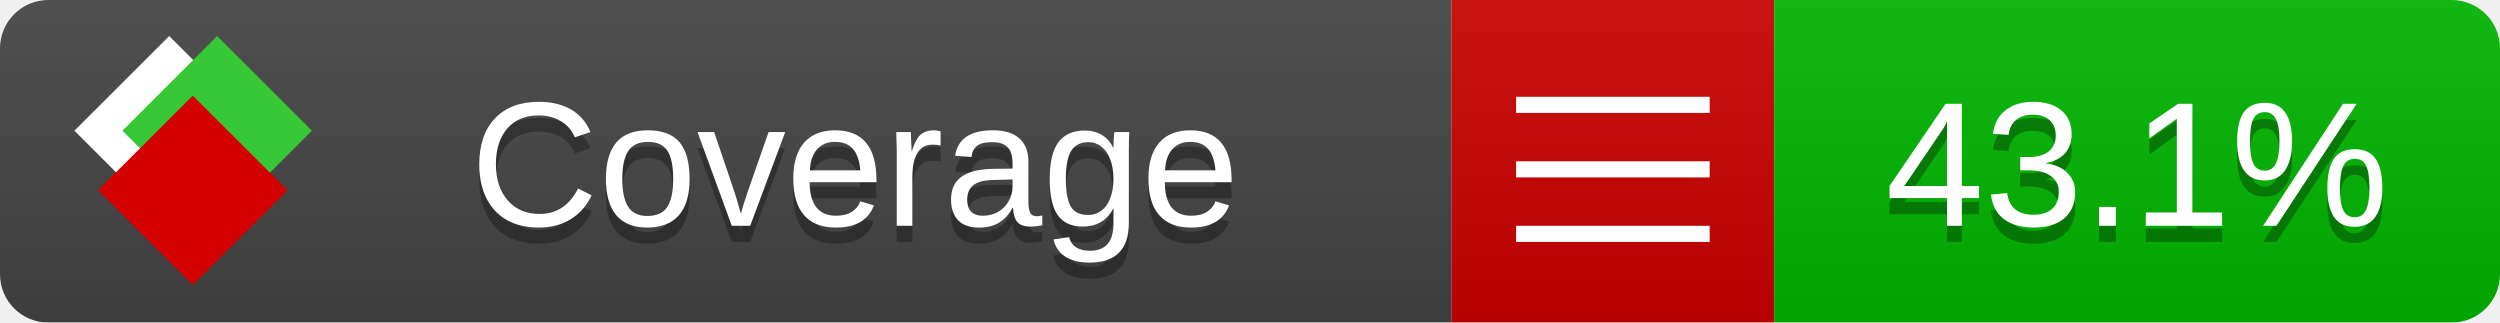
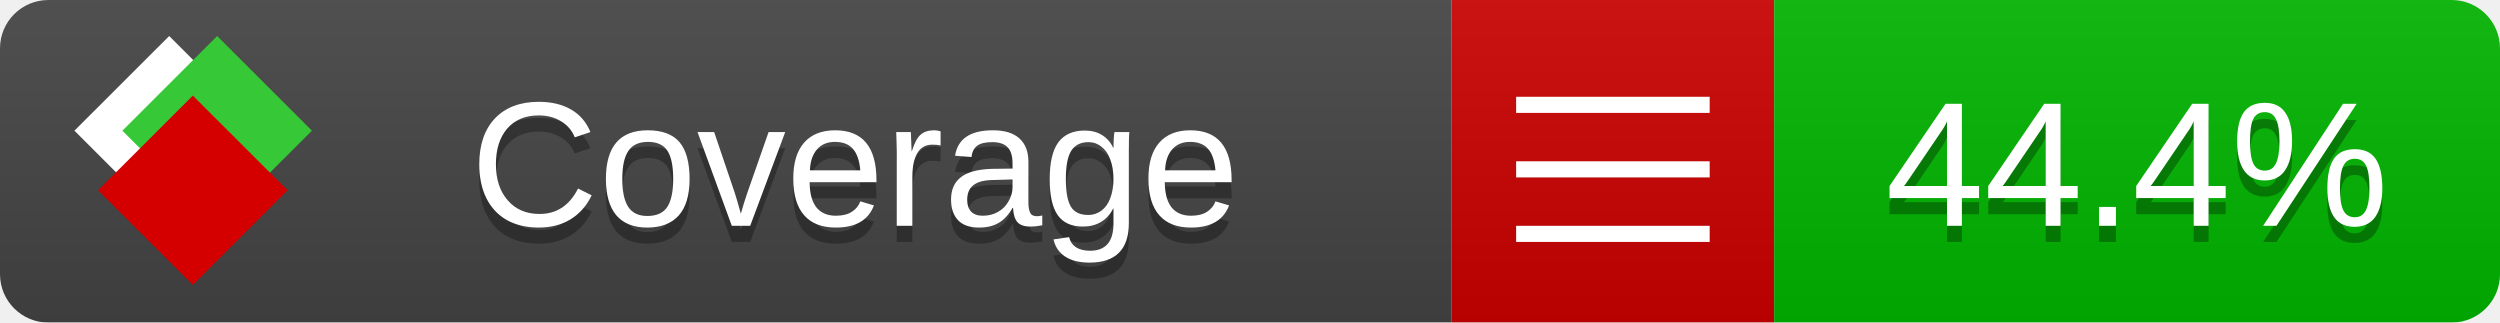
<svg xmlns="http://www.w3.org/2000/svg" xmlns:xlink="http://www.w3.org/1999/xlink" width="155" height="20">
  <style type="text/css">
          
            @keyframes fade1 {
                0% { visibility: visible; opacity: 1; }
               23% { visibility: visible; opacity: 1; }
               25% { visibility: hidden; opacity: 0; }
               48% { visibility: hidden; opacity: 0; }
               50% { visibility: hidden; opacity: 0; }
               73% { visibility: hidden; opacity: 0; }
               75% { visibility: hidden; opacity: 0; }
               98% { visibility: hidden; opacity: 0; }
              100% { visibility: visible; opacity: 1; }
            }
            @keyframes fade2 {
                0% { visibility: hidden; opacity: 0; }
               23% { visibility: hidden; opacity: 0; }
               25% { visibility: visible; opacity: 1; }
               48% { visibility: visible; opacity: 1; }
               50% { visibility: hidden; opacity: 0; }
               73% { visibility: hidden; opacity: 0; }
               75% { visibility: hidden; opacity: 0; }
               98% { visibility: hidden; opacity: 0; }
              100% { visibility: hidden; opacity: 0; }
            }
            @keyframes fade3 {
                0% { visibility: hidden; opacity: 0; }
               23% { visibility: hidden; opacity: 0; }
               25% { visibility: hidden; opacity: 0; }
               48% { visibility: hidden; opacity: 0; }
               50% { visibility: visible; opacity: 1; }
               73% { visibility: visible; opacity: 1; }
               75% { visibility: hidden; opacity: 0; }
               98% { visibility: hidden; opacity: 0; }
              100% { visibility: hidden; opacity: 0; }
            }
            @keyframes fade4 {
                0% { visibility: hidden; opacity: 0; }
               23% { visibility: hidden; opacity: 0; }
               25% { visibility: hidden; opacity: 0; }
               48% { visibility: hidden; opacity: 0; }
               50% { visibility: hidden; opacity: 0; }
               73% { visibility: hidden; opacity: 0; }
               75% { visibility: visible; opacity: 1; }
               98% { visibility: visible; opacity: 1; }
              100% { visibility: hidden; opacity: 0; }
            }
            .linecoverage {
                animation-duration: 15s;
                animation-name: fade1;
                animation-iteration-count: infinite;
            }
            .branchcoverage {
                animation-duration: 15s;
                animation-name: fade2;
                animation-iteration-count: infinite;
            }
            .methodcoverage {
                animation-duration: 15s;
                animation-name: fade3;
                animation-iteration-count: infinite;
            }
            .fullmethodcoverage {
                animation-duration: 15s;
                animation-name: fade4;
                animation-iteration-count: infinite;
            }
          
    </style>
  <defs>
    <linearGradient id="gradient" x2="0" y2="100%">
      <stop offset="0" stop-color="#bbb" stop-opacity=".1" />
      <stop offset="1" stop-opacity=".1" />
    </linearGradient>
    <linearGradient id="c">
      <stop offset="0" stop-color="#d40000" />
      <stop offset="1" stop-color="#ff2a2a" />
    </linearGradient>
    <linearGradient id="a">
      <stop offset="0" stop-color="#e0e0de" />
      <stop offset="1" stop-color="#fff" />
    </linearGradient>
    <linearGradient id="b">
      <stop offset="0" stop-color="#37c837" />
      <stop offset="1" stop-color="#217821" />
    </linearGradient>
    <linearGradient xlink:href="#a" id="e" x1="106.44" x2="69.96" y1="-11.96" y2="-46.84" gradientTransform="matrix(-.8426 -.00045 -.00045 -.8426 -94.27 -75.82)" gradientUnits="userSpaceOnUse" />
    <linearGradient xlink:href="#b" id="f" x1="56.19" x2="77.97" y1="-23.45" y2="10.62" gradientTransform="matrix(.8426 .00045 .00045 .8426 94.27 75.82)" gradientUnits="userSpaceOnUse" />
    <linearGradient xlink:href="#c" id="g" x1="79.98" x2="132.9" y1="10.79" y2="10.79" gradientTransform="matrix(.8426 .00045 .00045 .8426 94.27 75.82)" gradientUnits="userSpaceOnUse" />
    <mask id="mask">
      <rect width="155" height="20" rx="3" fill="#fff" />
    </mask>
    <g id="icon" transform="matrix(.04486 0 0 .04481 -.48 -.63)">
      <rect width="52.92" height="52.92" x="-109.72" y="-27.13" fill="url(#e)" transform="rotate(-135)" />
      <rect width="52.92" height="52.92" x="70.19" y="-39.18" fill="url(#f)" transform="rotate(45)" />
      <rect width="52.92" height="52.92" x="80.05" y="-15.74" fill="url(#g)" transform="rotate(45)" />
    </g>
  </defs>
  <g mask="url(#mask)">
    <rect x="0" y="0" width="90" height="20" fill="#444" />
    <rect x="90" y="0" width="20" height="20" fill="#c00" />
    <rect x="110" y="0" width="45" height="20" fill="#00B600" />
    <rect x="0" y="0" width="155" height="20" fill="url(#gradient)" />
  </g>
  <g>
    <path class="" stroke="#fff" d="M94 6.5 h12 M94 10.5 h12 M94 14.5 h12" />
  </g>
  <g fill="#fff" text-anchor="middle" font-family="Verdana,Arial,Geneva,sans-serif" font-size="11">
    <a xlink:href="https://github.com/danielpalme/ReportGenerator" target="_top">
      <use xlink:href="#icon" transform="translate(3,1) scale(3.5)" />
    </a>
    <text x="53" y="15" fill="#010101" fill-opacity=".3">Coverage</text>
    <text x="53" y="14" fill="#fff">Coverage</text>
-     <text class="" x="132.5" y="15" fill="#010101" fill-opacity=".3">43.1%</text>
-     <text class="" x="132.5" y="14">43.1%</text>
+     <text class="" x="132.5" y="15" fill="#010101" fill-opacity=".3">44.4%</text>
+     <text class="" x="132.5" y="14">44.4%</text>
  </g>
  <g>
    <rect class="" x="90" y="0" width="65" height="20" fill-opacity="0" />
  </g>
</svg>
